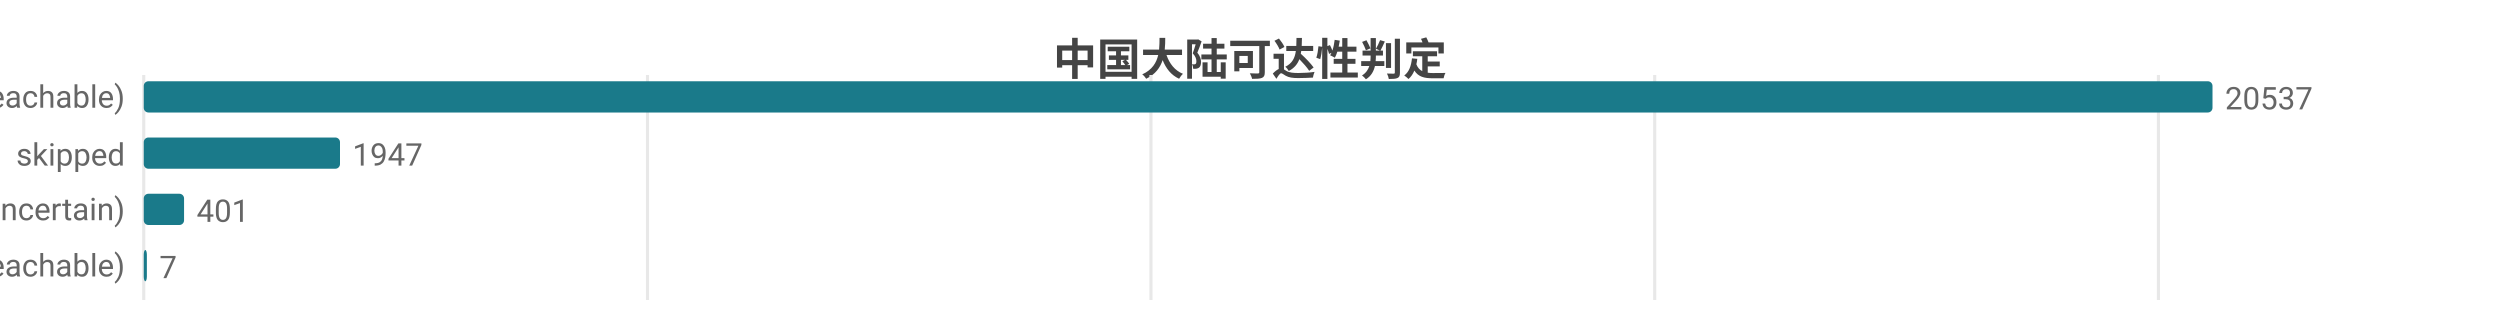
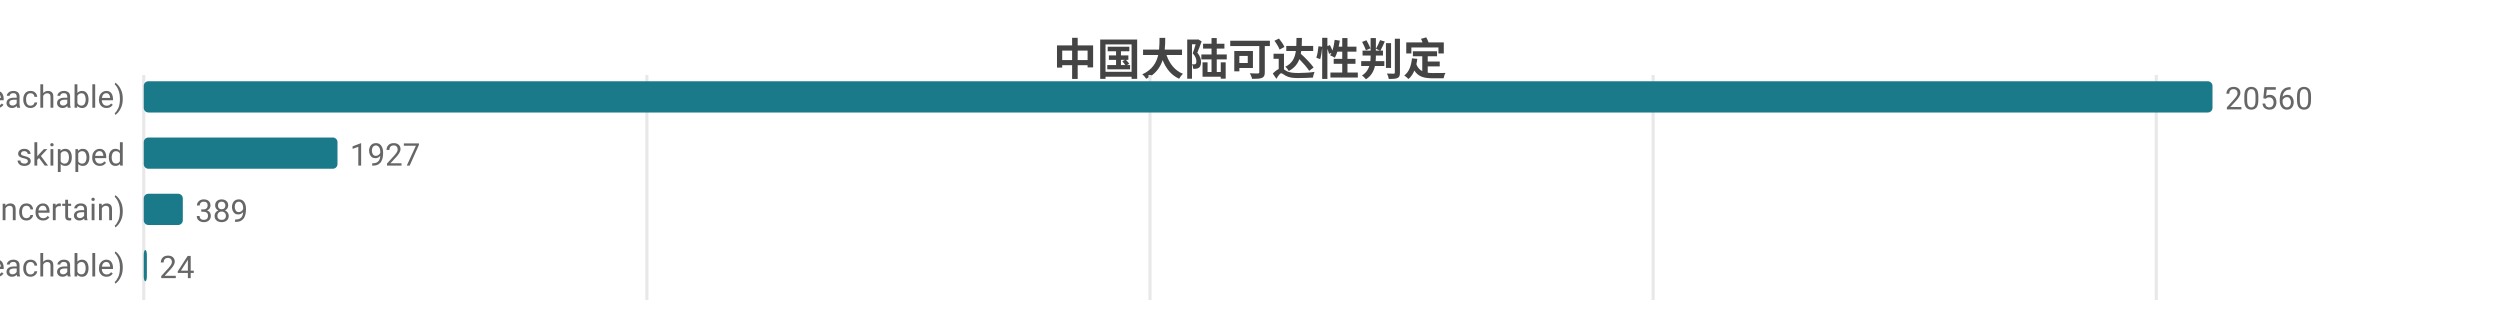
<svg xmlns="http://www.w3.org/2000/svg" width="800" height="104" viewBox="0 0 800 104">
  <rect width="800" height="104" fill="#ffffff" />
  <style>text{font-family:system-ui,-apple-system,'Segoe UI',Roboto,'PingFang SC','Microsoft YaHei','Noto Sans CJK SC',sans-serif}.g{stroke:#e8e8e8;stroke-width:1}.a{stroke:#999;stroke-width:1}.t{font-size:10px;fill:#666}.m{font-size:10px;text-anchor:middle;fill:#666}.e{font-size:10px;text-anchor:end;fill:#666}.l{font-size:11px;fill:#333}.tt{font-size:14px;font-weight:600;text-anchor:middle;fill:#444}.em{font-size:13px;text-anchor:middle;fill:#999}</style>
  <text class="tt" x="400.0" y="24">中国大陆可达性判定</text>
  <line class="g" x1="46" y1="24" x2="46" y2="96" />
-   <line class="g" x1="207.2" y1="24" x2="207.2" y2="96" />
-   <line class="g" x1="368.3" y1="24" x2="368.3" y2="96" />
-   <line class="g" x1="529.5" y1="24" x2="529.5" y2="96" />
-   <line class="g" x1="690.7" y1="24" x2="690.7" y2="96" />
+   <line class="g" x1="207.0" y1="24" x2="207.0" y2="96" />
+   <line class="g" x1="368.0" y1="24" x2="368.0" y2="96" />
+   <line class="g" x1="529.0" y1="24" x2="529.0" y2="96" />
+   <line class="g" x1="690.0" y1="24" x2="690.0" y2="96" />
  <text class="e" x="40" y="35">可达 (reachable)</text>
  <rect x="46" y="26" width="662" height="10" fill="#1a7a8a" rx="1.5" />
-   <text class="t" x="712" y="35">20537</text>
+   <text class="t" x="712" y="35">20560</text>
  <text class="e" x="40" y="53">skipped</text>
-   <rect x="46" y="44" width="62.8" height="10" fill="#1a7a8a" rx="1.5" />
-   <text class="t" x="112.8" y="53">1947</text>
+   <rect x="46" y="44" width="62.0" height="10" fill="#1a7a8a" rx="1.5" />
+   <text class="t" x="112.0" y="53">1927</text>
  <text class="e" x="40" y="71">不确定 (uncertain)</text>
-   <rect x="46" y="62" width="12.9" height="10" fill="#1a7a8a" rx="1.5" />
-   <text class="t" x="62.9" y="71">401</text>
+   <rect x="46" y="62" width="12.5" height="10" fill="#1a7a8a" rx="1.5" />
+   <text class="t" x="62.5" y="71">389</text>
  <text class="e" x="40" y="89">不可达 (unreachable)</text>
  <rect x="46" y="80" width="1" height="10" fill="#1a7a8a" rx="1.5" />
-   <text class="t" x="51" y="89">7</text>
+   <text class="t" x="51" y="89">24</text>
</svg>
